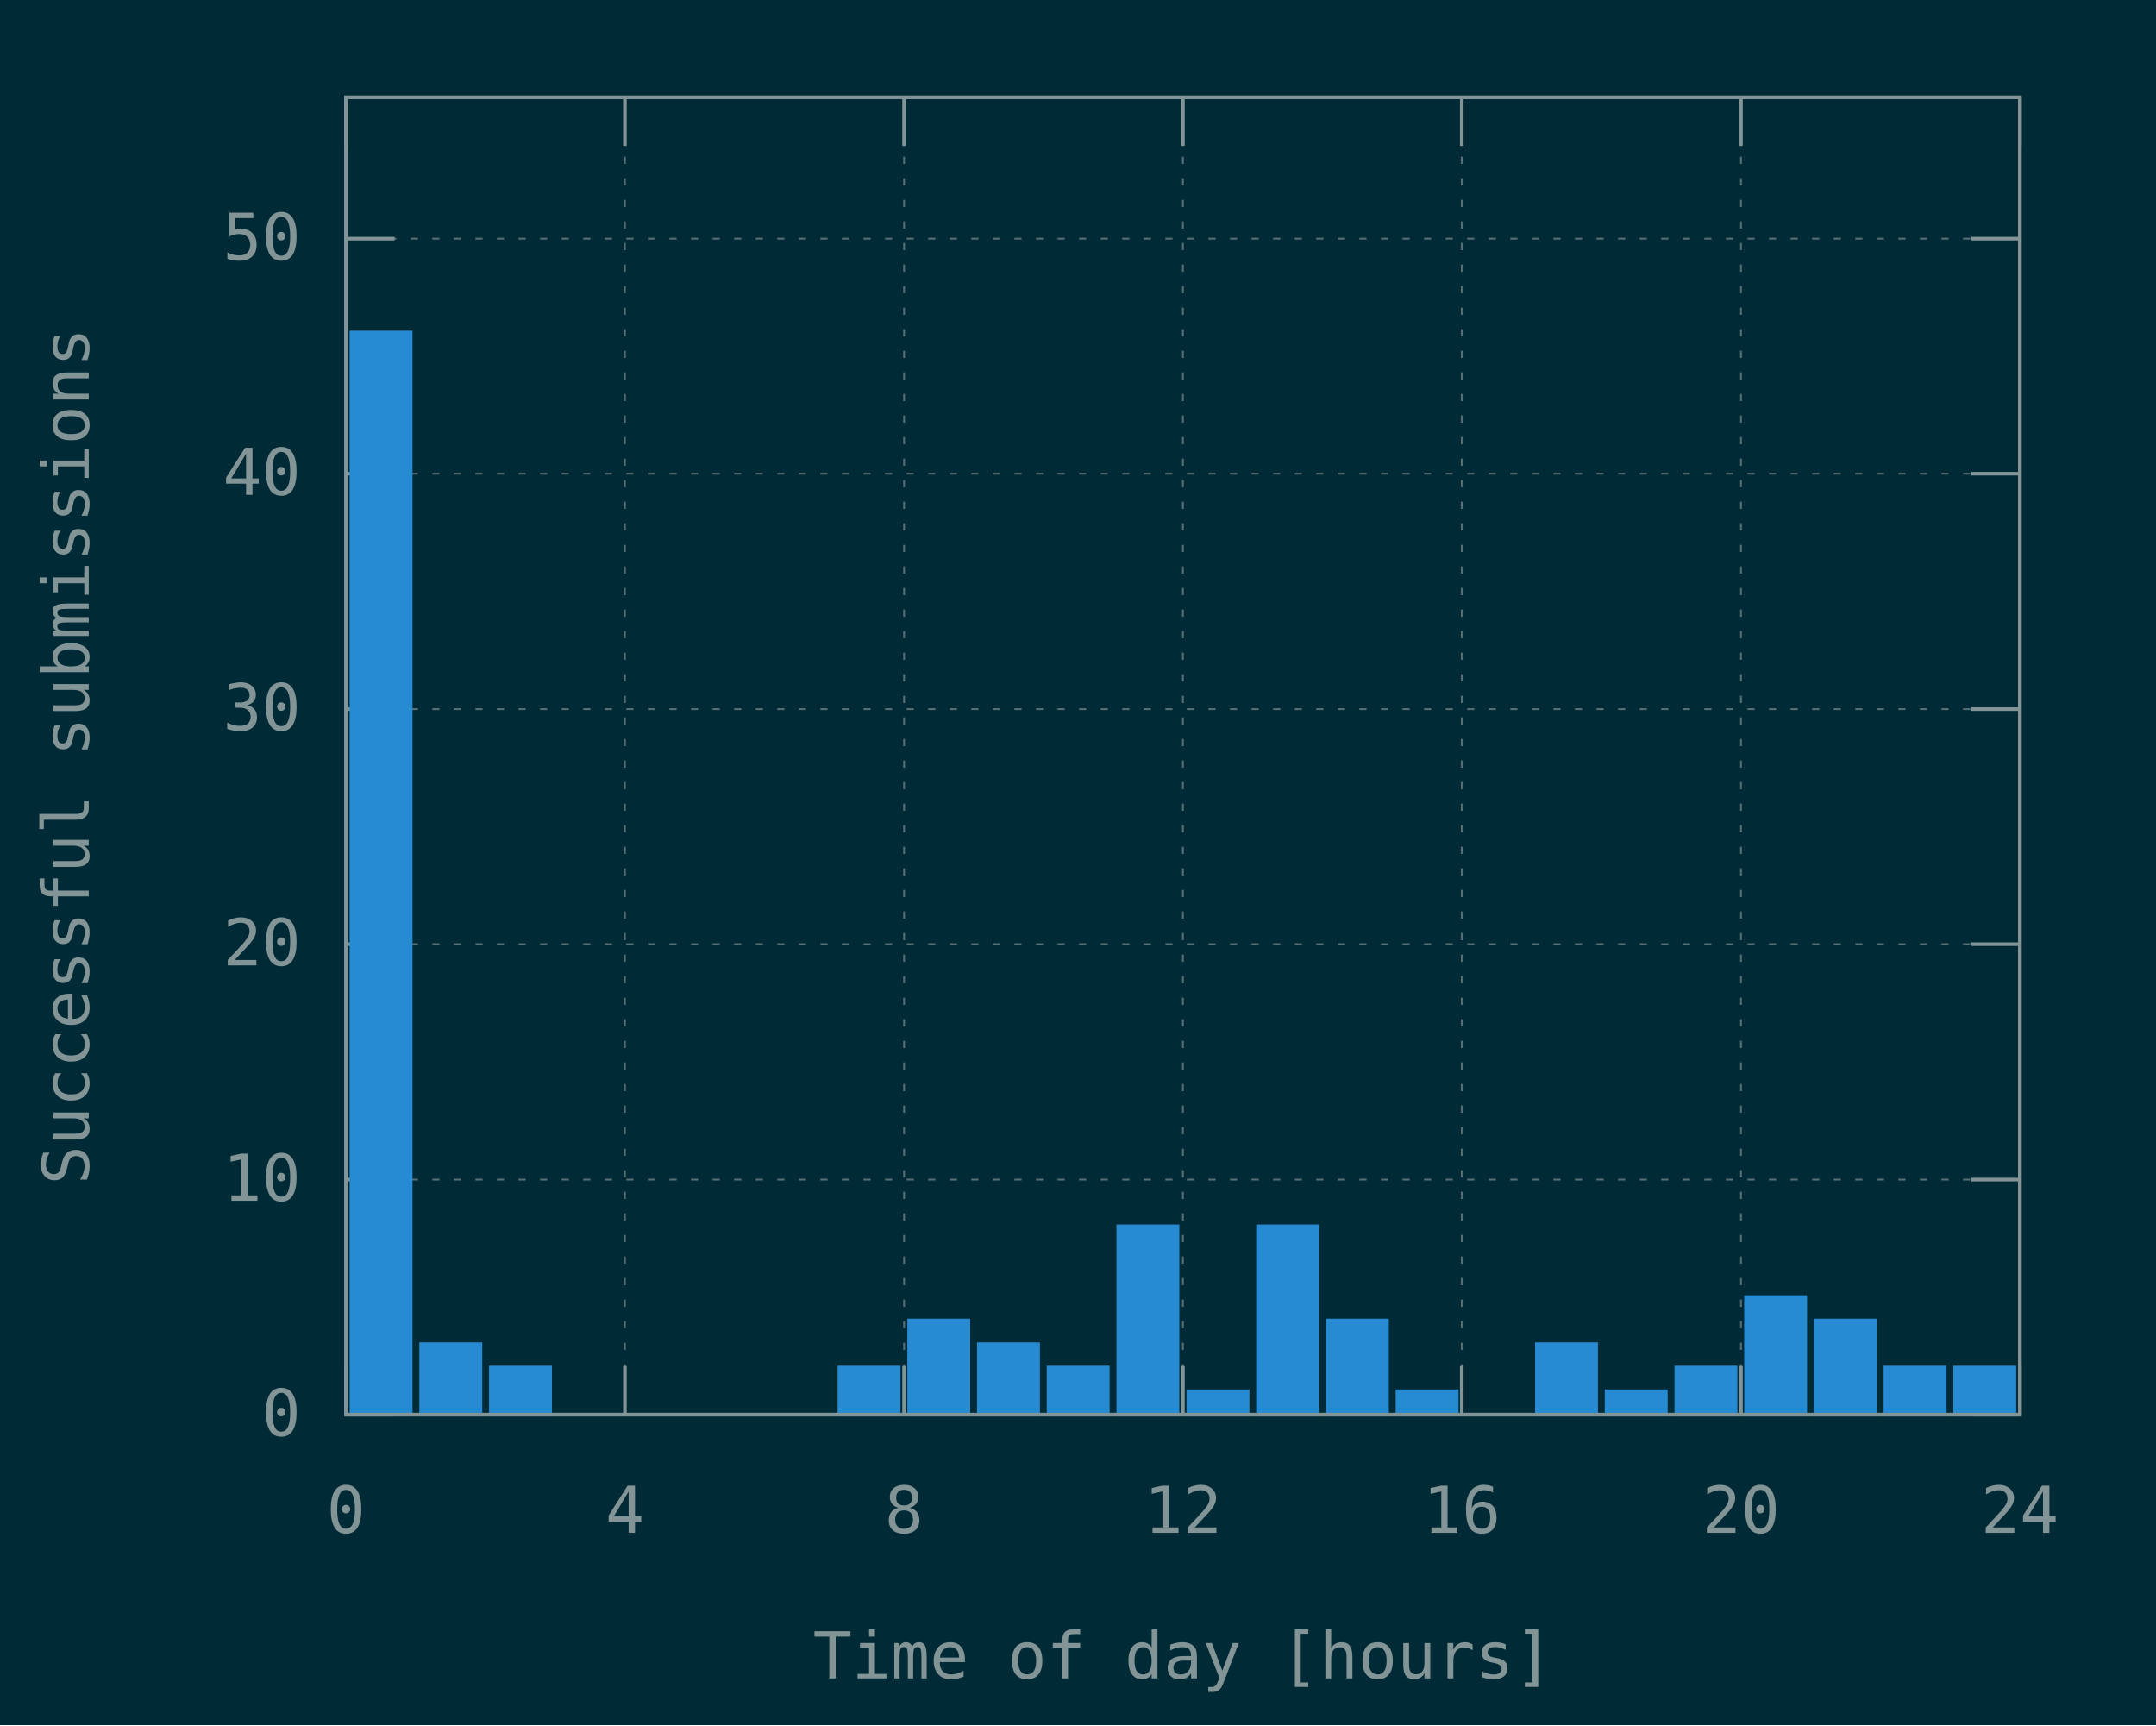
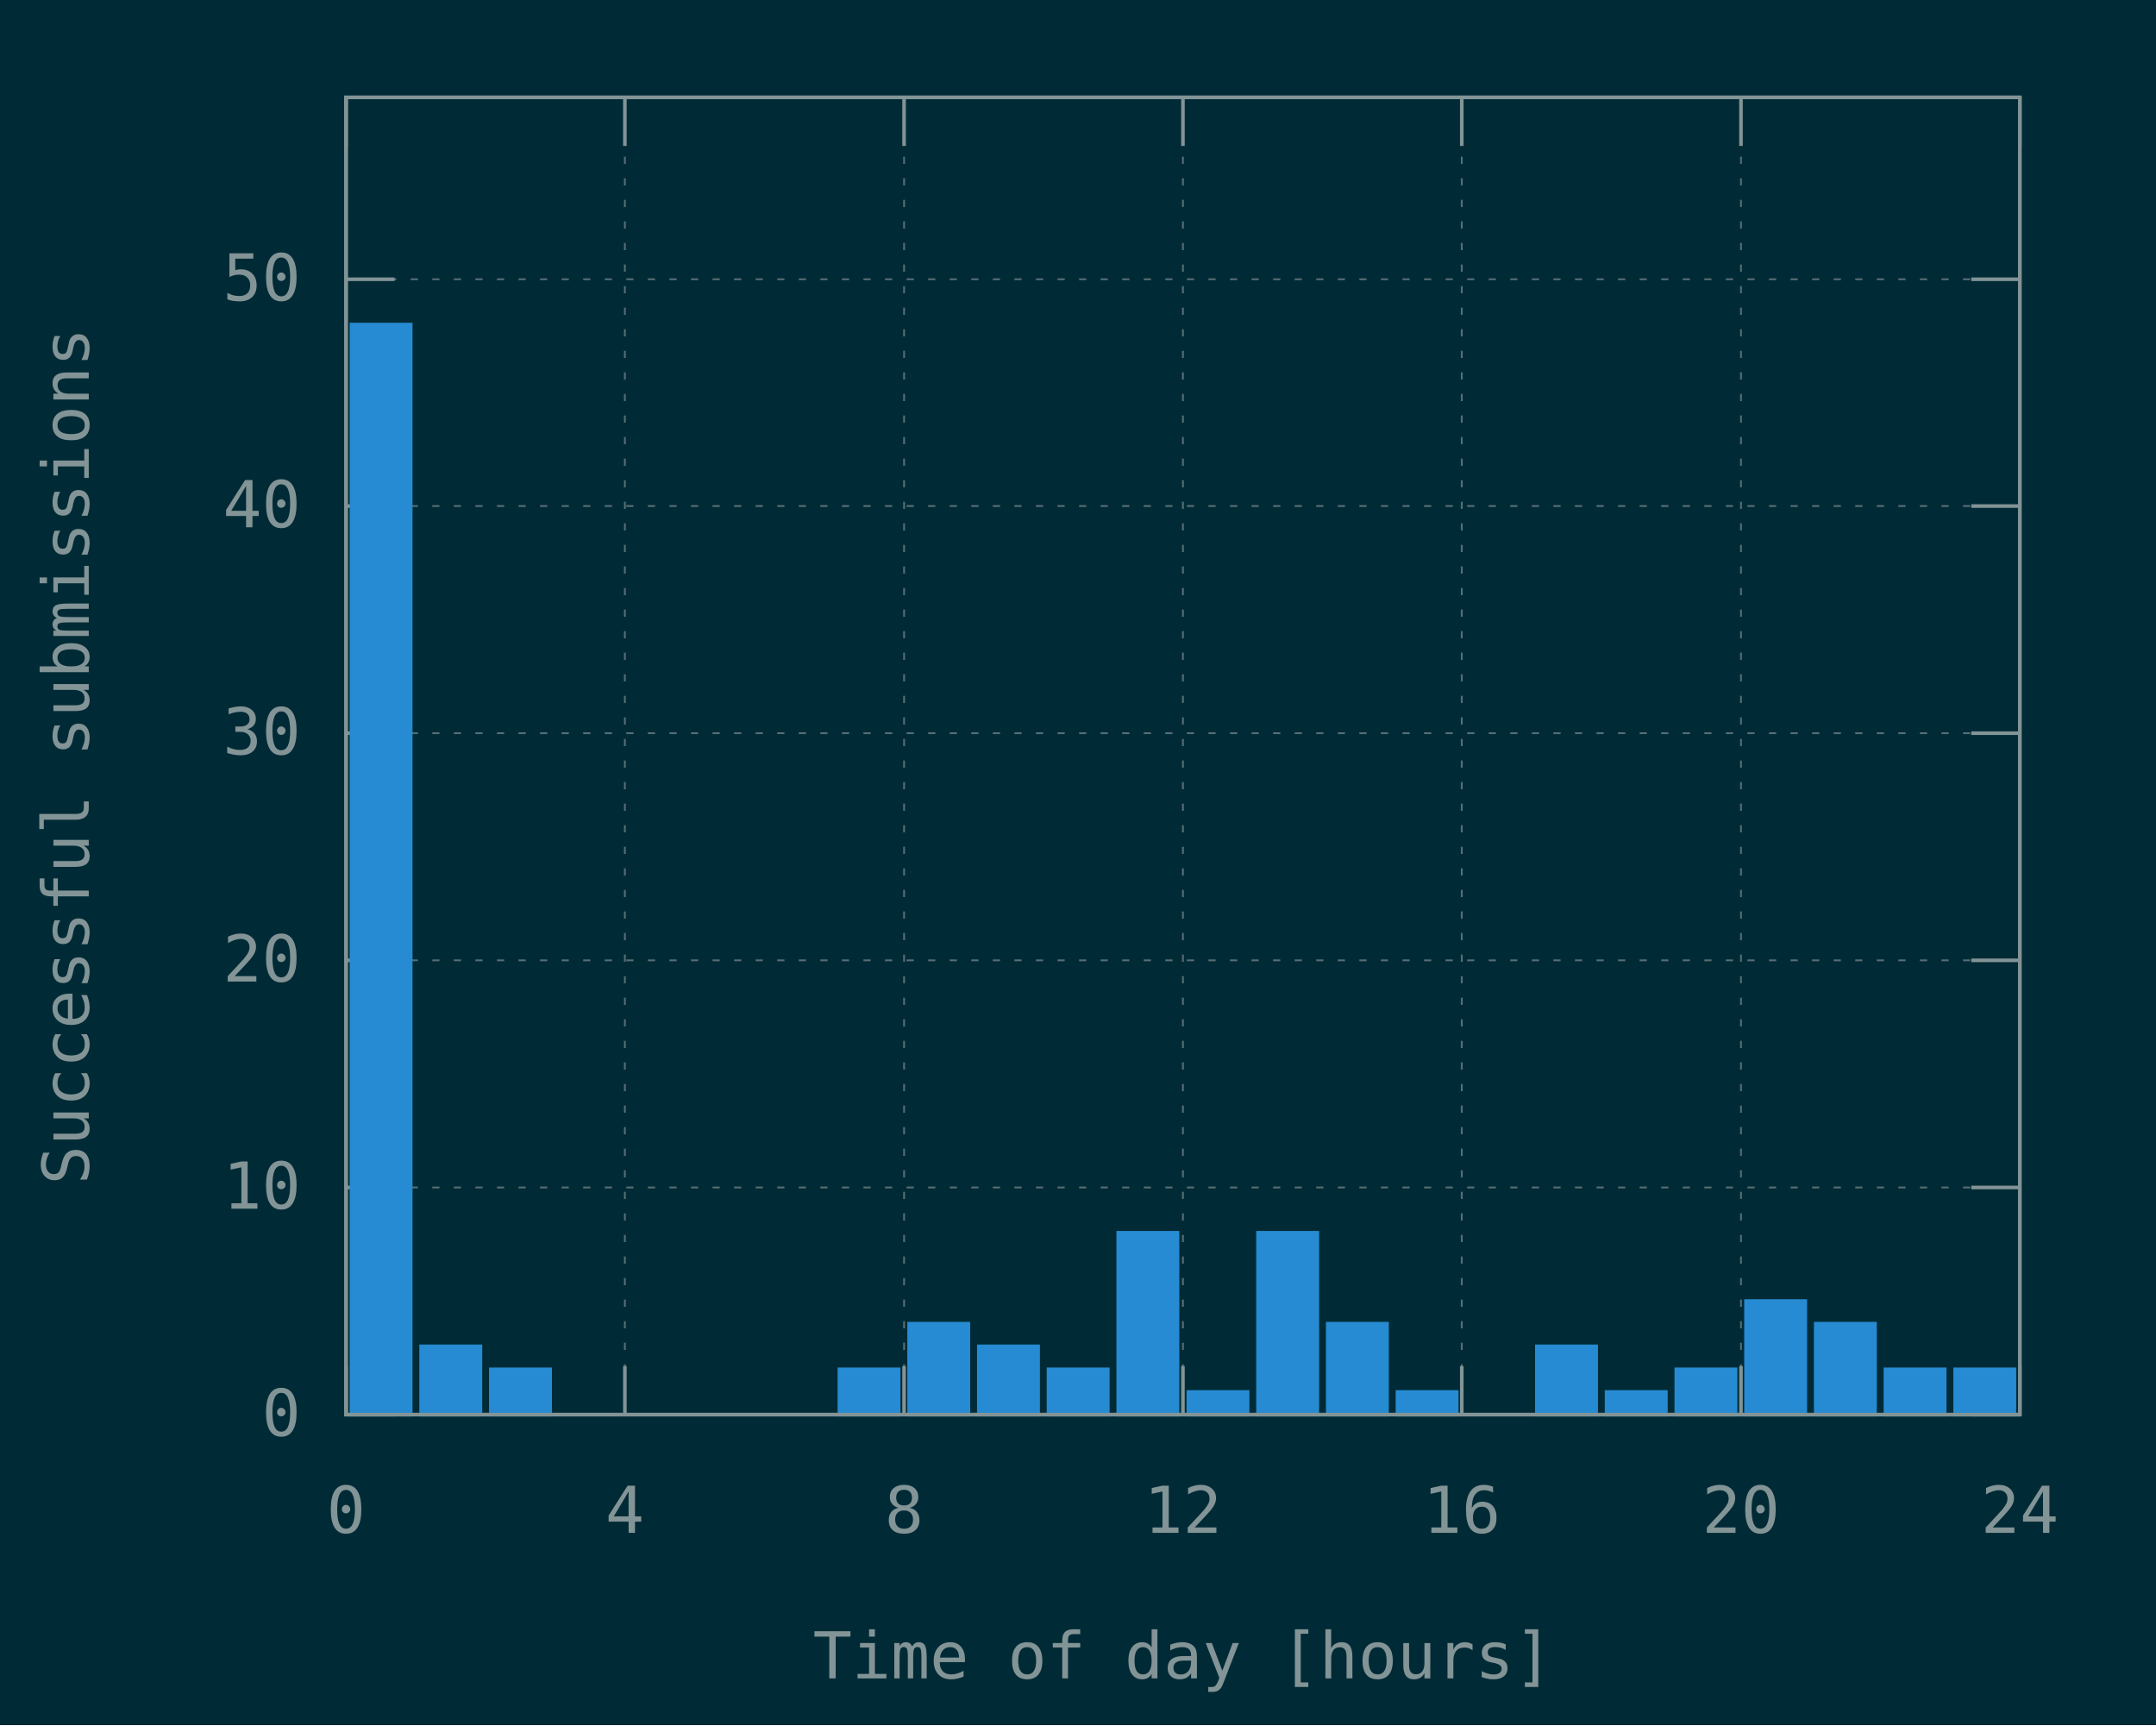
<svg xmlns="http://www.w3.org/2000/svg" xmlns:xlink="http://www.w3.org/1999/xlink" width="600" height="480" viewBox="0 0 600 480">
  <g id="gnuplot_canvas">
    <rect x="0" y="0" width="600" height="480" fill="#002b36" />
    <defs>
      <circle id="gpDot" r="0.5" stroke-width="0.5" stroke="currentColor" />
      <path id="gpPt0" stroke-width="0.148" stroke="currentColor" d="M-1,0 h2 M0,-1 v2" />
      <path id="gpPt1" stroke-width="0.148" stroke="currentColor" d="M-1,-1 L1,1 M1,-1 L-1,1" />
      <path id="gpPt2" stroke-width="0.148" stroke="currentColor" d="M-1,0 L1,0 M0,-1 L0,1 M-1,-1 L1,1 M-1,1 L1,-1" />
      <rect id="gpPt3" stroke-width="0.148" stroke="currentColor" x="-1" y="-1" width="2" height="2" />
      <rect id="gpPt4" stroke-width="0.148" stroke="currentColor" fill="currentColor" x="-1" y="-1" width="2" height="2" />
      <circle id="gpPt5" stroke-width="0.148" stroke="currentColor" cx="0" cy="0" r="1" />
      <use xlink:href="#gpPt5" id="gpPt6" fill="currentColor" stroke="none" />
      <path id="gpPt7" stroke-width="0.148" stroke="currentColor" d="M0,-1.33 L-1.33,0.67 L1.33,0.67 z" />
      <use xlink:href="#gpPt7" id="gpPt8" fill="currentColor" stroke="none" />
      <use xlink:href="#gpPt7" id="gpPt9" stroke="currentColor" transform="rotate(180)" />
      <use xlink:href="#gpPt9" id="gpPt10" fill="currentColor" stroke="none" />
      <use xlink:href="#gpPt3" id="gpPt11" stroke="currentColor" transform="rotate(45)" />
      <use xlink:href="#gpPt11" id="gpPt12" fill="currentColor" stroke="none" />
      <path id="gpPt13" stroke-width="0.148" stroke="currentColor" d="M0,1.330 L1.265,0.411 L0.782,-1.067 L-0.782,-1.076 L-1.265,0.411 z" />
      <use xlink:href="#gpPt13" id="gpPt14" fill="currentColor" stroke="none" />
      <filter id="textbox" filterUnits="objectBoundingBox" x="0" y="0" height="1" width="1">
        <feFlood flood-color="#002B36" flood-opacity="1" result="bgnd" />
        <feComposite in="SourceGraphic" in2="bgnd" operator="atop" />
      </filter>
      <filter id="greybox" filterUnits="objectBoundingBox" x="0" y="0" height="1" width="1">
        <feFlood flood-color="lightgrey" flood-opacity="1" result="grey" />
        <feComposite in="SourceGraphic" in2="grey" operator="atop" />
      </filter>
    </defs>
    <g fill="none" color="#002B36" stroke="currentColor" stroke-width="1.00" stroke-linecap="butt" stroke-linejoin="miter">
</g>
    <g fill="none" color="black" stroke="currentColor" stroke-width="1.00" stroke-linecap="butt" stroke-linejoin="miter">
</g>
    <g fill="none" color="black" stroke="rgb(131, 148, 150)" stroke-width="0.50" stroke-linecap="butt" stroke-linejoin="miter">
</g>
    <g fill="none" color="gray" stroke="currentColor" stroke-width="0.50" stroke-linecap="butt" stroke-linejoin="miter">
      <path stroke="rgb( 88, 110, 117)" stroke-dasharray="2,4" class="gridline" d="M96.3,393.6 L562.1,393.6  " />
    </g>
    <g fill="none" color="gray" stroke="rgb( 88, 110, 117)" stroke-width="1.00" stroke-linecap="butt" stroke-linejoin="miter">
</g>
    <g fill="none" color="black" stroke="currentColor" stroke-width="1.00" stroke-linecap="butt" stroke-linejoin="miter">
      <path stroke="rgb(131, 148, 150)" d="M96.3,393.6 L109.8,393.6 M562.1,393.6 L548.6,393.6  " />
      <g transform="translate(83.7,399.5)" stroke="none" fill="rgb(131,148,150)" font-family="Inconsolata" font-size="18.00" text-anchor="end">
        <text>
          <tspan font-family="Inconsolata"> 0</tspan>
        </text>
      </g>
    </g>
    <g fill="none" color="black" stroke="currentColor" stroke-width="1.00" stroke-linecap="butt" stroke-linejoin="miter">
</g>
    <g fill="none" color="black" stroke="rgb(131, 148, 150)" stroke-width="0.50" stroke-linecap="butt" stroke-linejoin="miter">
</g>
    <g fill="none" color="gray" stroke="currentColor" stroke-width="0.50" stroke-linecap="butt" stroke-linejoin="miter">
-       <path stroke="rgb( 88, 110, 117)" stroke-dasharray="2,4" class="gridline" d="M96.3,328.2 L562.1,328.2  " />
-     </g>
-     <g fill="none" color="gray" stroke="rgb( 88, 110, 117)" stroke-width="1.00" stroke-linecap="butt" stroke-linejoin="miter">
- </g>
-     <g fill="none" color="black" stroke="currentColor" stroke-width="1.00" stroke-linecap="butt" stroke-linejoin="miter">
-       <path stroke="rgb(131, 148, 150)" d="M96.3,328.2 L109.8,328.2 M562.1,328.2 L548.6,328.2  " />
-       <g transform="translate(83.7,334.1)" stroke="none" fill="rgb(131,148,150)" font-family="Inconsolata" font-size="18.00" text-anchor="end">
+       <path stroke="rgb( 88, 110, 117)" stroke-dasharray="2,4" class="gridline" d="M96.3,330.4 L562.1,330.4  " />
+     </g>
+     <g fill="none" color="gray" stroke="rgb( 88, 110, 117)" stroke-width="1.00" stroke-linecap="butt" stroke-linejoin="miter">
+ </g>
+     <g fill="none" color="black" stroke="currentColor" stroke-width="1.00" stroke-linecap="butt" stroke-linejoin="miter">
+       <path stroke="rgb(131, 148, 150)" d="M96.3,330.4 L109.8,330.4 M562.1,330.4 L548.6,330.4  " />
+       <g transform="translate(83.7,336.3)" stroke="none" fill="rgb(131,148,150)" font-family="Inconsolata" font-size="18.00" text-anchor="end">
        <text>
          <tspan font-family="Inconsolata"> 10</tspan>
        </text>
      </g>
    </g>
    <g fill="none" color="black" stroke="currentColor" stroke-width="1.00" stroke-linecap="butt" stroke-linejoin="miter">
</g>
    <g fill="none" color="black" stroke="rgb(131, 148, 150)" stroke-width="0.50" stroke-linecap="butt" stroke-linejoin="miter">
</g>
    <g fill="none" color="gray" stroke="currentColor" stroke-width="0.50" stroke-linecap="butt" stroke-linejoin="miter">
-       <path stroke="rgb( 88, 110, 117)" stroke-dasharray="2,4" class="gridline" d="M96.3,262.7 L562.1,262.7  " />
-     </g>
-     <g fill="none" color="gray" stroke="rgb( 88, 110, 117)" stroke-width="1.00" stroke-linecap="butt" stroke-linejoin="miter">
- </g>
-     <g fill="none" color="black" stroke="currentColor" stroke-width="1.00" stroke-linecap="butt" stroke-linejoin="miter">
-       <path stroke="rgb(131, 148, 150)" d="M96.3,262.7 L109.8,262.7 M562.1,262.7 L548.6,262.7  " />
-       <g transform="translate(83.7,268.6)" stroke="none" fill="rgb(131,148,150)" font-family="Inconsolata" font-size="18.00" text-anchor="end">
+       <path stroke="rgb( 88, 110, 117)" stroke-dasharray="2,4" class="gridline" d="M96.3,267.2 L562.1,267.2  " />
+     </g>
+     <g fill="none" color="gray" stroke="rgb( 88, 110, 117)" stroke-width="1.00" stroke-linecap="butt" stroke-linejoin="miter">
+ </g>
+     <g fill="none" color="black" stroke="currentColor" stroke-width="1.00" stroke-linecap="butt" stroke-linejoin="miter">
+       <path stroke="rgb(131, 148, 150)" d="M96.3,267.2 L109.8,267.2 M562.1,267.2 L548.6,267.2  " />
+       <g transform="translate(83.7,273.1)" stroke="none" fill="rgb(131,148,150)" font-family="Inconsolata" font-size="18.00" text-anchor="end">
        <text>
          <tspan font-family="Inconsolata"> 20</tspan>
        </text>
      </g>
    </g>
    <g fill="none" color="black" stroke="currentColor" stroke-width="1.00" stroke-linecap="butt" stroke-linejoin="miter">
</g>
    <g fill="none" color="black" stroke="rgb(131, 148, 150)" stroke-width="0.50" stroke-linecap="butt" stroke-linejoin="miter">
</g>
    <g fill="none" color="gray" stroke="currentColor" stroke-width="0.50" stroke-linecap="butt" stroke-linejoin="miter">
-       <path stroke="rgb( 88, 110, 117)" stroke-dasharray="2,4" class="gridline" d="M96.3,197.3 L562.1,197.3  " />
-     </g>
-     <g fill="none" color="gray" stroke="rgb( 88, 110, 117)" stroke-width="1.00" stroke-linecap="butt" stroke-linejoin="miter">
- </g>
-     <g fill="none" color="black" stroke="currentColor" stroke-width="1.00" stroke-linecap="butt" stroke-linejoin="miter">
-       <path stroke="rgb(131, 148, 150)" d="M96.3,197.3 L109.8,197.3 M562.1,197.3 L548.6,197.3  " />
-       <g transform="translate(83.7,203.2)" stroke="none" fill="rgb(131,148,150)" font-family="Inconsolata" font-size="18.00" text-anchor="end">
+       <path stroke="rgb( 88, 110, 117)" stroke-dasharray="2,4" class="gridline" d="M96.3,204.0 L562.1,204.0  " />
+     </g>
+     <g fill="none" color="gray" stroke="rgb( 88, 110, 117)" stroke-width="1.00" stroke-linecap="butt" stroke-linejoin="miter">
+ </g>
+     <g fill="none" color="black" stroke="currentColor" stroke-width="1.00" stroke-linecap="butt" stroke-linejoin="miter">
+       <path stroke="rgb(131, 148, 150)" d="M96.3,204.0 L109.8,204.0 M562.1,204.0 L548.6,204.0  " />
+       <g transform="translate(83.7,209.9)" stroke="none" fill="rgb(131,148,150)" font-family="Inconsolata" font-size="18.00" text-anchor="end">
        <text>
          <tspan font-family="Inconsolata"> 30</tspan>
        </text>
      </g>
    </g>
    <g fill="none" color="black" stroke="currentColor" stroke-width="1.00" stroke-linecap="butt" stroke-linejoin="miter">
</g>
    <g fill="none" color="black" stroke="rgb(131, 148, 150)" stroke-width="0.50" stroke-linecap="butt" stroke-linejoin="miter">
</g>
    <g fill="none" color="gray" stroke="currentColor" stroke-width="0.50" stroke-linecap="butt" stroke-linejoin="miter">
-       <path stroke="rgb( 88, 110, 117)" stroke-dasharray="2,4" class="gridline" d="M96.3,131.8 L562.1,131.8  " />
-     </g>
-     <g fill="none" color="gray" stroke="rgb( 88, 110, 117)" stroke-width="1.00" stroke-linecap="butt" stroke-linejoin="miter">
- </g>
-     <g fill="none" color="black" stroke="currentColor" stroke-width="1.00" stroke-linecap="butt" stroke-linejoin="miter">
-       <path stroke="rgb(131, 148, 150)" d="M96.3,131.8 L109.8,131.8 M562.1,131.8 L548.6,131.8  " />
-       <g transform="translate(83.7,137.7)" stroke="none" fill="rgb(131,148,150)" font-family="Inconsolata" font-size="18.00" text-anchor="end">
+       <path stroke="rgb( 88, 110, 117)" stroke-dasharray="2,4" class="gridline" d="M96.3,140.8 L562.1,140.8  " />
+     </g>
+     <g fill="none" color="gray" stroke="rgb( 88, 110, 117)" stroke-width="1.00" stroke-linecap="butt" stroke-linejoin="miter">
+ </g>
+     <g fill="none" color="black" stroke="currentColor" stroke-width="1.00" stroke-linecap="butt" stroke-linejoin="miter">
+       <path stroke="rgb(131, 148, 150)" d="M96.3,140.8 L109.8,140.8 M562.1,140.8 L548.6,140.8  " />
+       <g transform="translate(83.7,146.7)" stroke="none" fill="rgb(131,148,150)" font-family="Inconsolata" font-size="18.00" text-anchor="end">
        <text>
          <tspan font-family="Inconsolata"> 40</tspan>
        </text>
      </g>
    </g>
    <g fill="none" color="black" stroke="currentColor" stroke-width="1.00" stroke-linecap="butt" stroke-linejoin="miter">
</g>
    <g fill="none" color="black" stroke="rgb(131, 148, 150)" stroke-width="0.50" stroke-linecap="butt" stroke-linejoin="miter">
</g>
    <g fill="none" color="gray" stroke="currentColor" stroke-width="0.50" stroke-linecap="butt" stroke-linejoin="miter">
-       <path stroke="rgb( 88, 110, 117)" stroke-dasharray="2,4" class="gridline" d="M96.3,66.4 L562.1,66.4  " />
-     </g>
-     <g fill="none" color="gray" stroke="rgb( 88, 110, 117)" stroke-width="1.00" stroke-linecap="butt" stroke-linejoin="miter">
- </g>
-     <g fill="none" color="black" stroke="currentColor" stroke-width="1.00" stroke-linecap="butt" stroke-linejoin="miter">
-       <path stroke="rgb(131, 148, 150)" d="M96.3,66.4 L109.8,66.4 M562.1,66.4 L548.6,66.4  " />
-       <g transform="translate(83.7,72.3)" stroke="none" fill="rgb(131,148,150)" font-family="Inconsolata" font-size="18.00" text-anchor="end">
+       <path stroke="rgb( 88, 110, 117)" stroke-dasharray="2,4" class="gridline" d="M96.3,77.7 L562.1,77.7  " />
+     </g>
+     <g fill="none" color="gray" stroke="rgb( 88, 110, 117)" stroke-width="1.00" stroke-linecap="butt" stroke-linejoin="miter">
+ </g>
+     <g fill="none" color="black" stroke="currentColor" stroke-width="1.00" stroke-linecap="butt" stroke-linejoin="miter">
+       <path stroke="rgb(131, 148, 150)" d="M96.3,77.7 L109.8,77.7 M562.1,77.7 L548.6,77.7  " />
+       <g transform="translate(83.7,83.6)" stroke="none" fill="rgb(131,148,150)" font-family="Inconsolata" font-size="18.00" text-anchor="end">
        <text>
          <tspan font-family="Inconsolata"> 50</tspan>
        </text>
      </g>
    </g>
    <g fill="none" color="black" stroke="currentColor" stroke-width="1.00" stroke-linecap="butt" stroke-linejoin="miter">
</g>
    <g fill="none" color="black" stroke="rgb(131, 148, 150)" stroke-width="0.50" stroke-linecap="butt" stroke-linejoin="miter">
</g>
    <g fill="none" color="gray" stroke="currentColor" stroke-width="0.50" stroke-linecap="butt" stroke-linejoin="miter">
      <path stroke="rgb( 88, 110, 117)" stroke-dasharray="2,4" class="gridline" d="M96.3,393.6 L96.3,27.1  " />
    </g>
    <g fill="none" color="gray" stroke="rgb( 88, 110, 117)" stroke-width="1.00" stroke-linecap="butt" stroke-linejoin="miter">
</g>
    <g fill="none" color="black" stroke="currentColor" stroke-width="1.00" stroke-linecap="butt" stroke-linejoin="miter">
      <path stroke="rgb(131, 148, 150)" d="M96.3,393.6 L96.3,380.1 M96.3,27.1 L96.3,40.6  " />
      <g transform="translate(96.3,426.5)" stroke="none" fill="rgb(131,148,150)" font-family="Inconsolata" font-size="18.00" text-anchor="middle">
        <text>
          <tspan font-family="Inconsolata"> 0</tspan>
        </text>
      </g>
    </g>
    <g fill="none" color="black" stroke="currentColor" stroke-width="1.00" stroke-linecap="butt" stroke-linejoin="miter">
</g>
    <g fill="none" color="black" stroke="rgb(131, 148, 150)" stroke-width="0.50" stroke-linecap="butt" stroke-linejoin="miter">
</g>
    <g fill="none" color="gray" stroke="currentColor" stroke-width="0.50" stroke-linecap="butt" stroke-linejoin="miter">
      <path stroke="rgb( 88, 110, 117)" stroke-dasharray="2,4" class="gridline" d="M173.9,393.6 L173.9,27.1  " />
    </g>
    <g fill="none" color="gray" stroke="rgb( 88, 110, 117)" stroke-width="1.00" stroke-linecap="butt" stroke-linejoin="miter">
</g>
    <g fill="none" color="black" stroke="currentColor" stroke-width="1.00" stroke-linecap="butt" stroke-linejoin="miter">
      <path stroke="rgb(131, 148, 150)" d="M173.9,393.6 L173.9,380.1 M173.9,27.1 L173.9,40.6  " />
      <g transform="translate(173.9,426.5)" stroke="none" fill="rgb(131,148,150)" font-family="Inconsolata" font-size="18.00" text-anchor="middle">
        <text>
          <tspan font-family="Inconsolata"> 4</tspan>
        </text>
      </g>
    </g>
    <g fill="none" color="black" stroke="currentColor" stroke-width="1.00" stroke-linecap="butt" stroke-linejoin="miter">
</g>
    <g fill="none" color="black" stroke="rgb(131, 148, 150)" stroke-width="0.50" stroke-linecap="butt" stroke-linejoin="miter">
</g>
    <g fill="none" color="gray" stroke="currentColor" stroke-width="0.50" stroke-linecap="butt" stroke-linejoin="miter">
      <path stroke="rgb( 88, 110, 117)" stroke-dasharray="2,4" class="gridline" d="M251.6,393.6 L251.6,27.1  " />
    </g>
    <g fill="none" color="gray" stroke="rgb( 88, 110, 117)" stroke-width="1.00" stroke-linecap="butt" stroke-linejoin="miter">
</g>
    <g fill="none" color="black" stroke="currentColor" stroke-width="1.00" stroke-linecap="butt" stroke-linejoin="miter">
      <path stroke="rgb(131, 148, 150)" d="M251.6,393.6 L251.6,380.1 M251.6,27.1 L251.6,40.6  " />
      <g transform="translate(251.6,426.5)" stroke="none" fill="rgb(131,148,150)" font-family="Inconsolata" font-size="18.00" text-anchor="middle">
        <text>
          <tspan font-family="Inconsolata"> 8</tspan>
        </text>
      </g>
    </g>
    <g fill="none" color="black" stroke="currentColor" stroke-width="1.00" stroke-linecap="butt" stroke-linejoin="miter">
</g>
    <g fill="none" color="black" stroke="rgb(131, 148, 150)" stroke-width="0.50" stroke-linecap="butt" stroke-linejoin="miter">
</g>
    <g fill="none" color="gray" stroke="currentColor" stroke-width="0.50" stroke-linecap="butt" stroke-linejoin="miter">
      <path stroke="rgb( 88, 110, 117)" stroke-dasharray="2,4" class="gridline" d="M329.2,393.6 L329.2,27.1  " />
    </g>
    <g fill="none" color="gray" stroke="rgb( 88, 110, 117)" stroke-width="1.00" stroke-linecap="butt" stroke-linejoin="miter">
</g>
    <g fill="none" color="black" stroke="currentColor" stroke-width="1.00" stroke-linecap="butt" stroke-linejoin="miter">
      <path stroke="rgb(131, 148, 150)" d="M329.2,393.6 L329.2,380.1 M329.2,27.1 L329.2,40.6  " />
      <g transform="translate(329.2,426.5)" stroke="none" fill="rgb(131,148,150)" font-family="Inconsolata" font-size="18.00" text-anchor="middle">
        <text>
          <tspan font-family="Inconsolata"> 12</tspan>
        </text>
      </g>
    </g>
    <g fill="none" color="black" stroke="currentColor" stroke-width="1.00" stroke-linecap="butt" stroke-linejoin="miter">
</g>
    <g fill="none" color="black" stroke="rgb(131, 148, 150)" stroke-width="0.50" stroke-linecap="butt" stroke-linejoin="miter">
</g>
    <g fill="none" color="gray" stroke="currentColor" stroke-width="0.50" stroke-linecap="butt" stroke-linejoin="miter">
      <path stroke="rgb( 88, 110, 117)" stroke-dasharray="2,4" class="gridline" d="M406.8,393.6 L406.8,27.1  " />
    </g>
    <g fill="none" color="gray" stroke="rgb( 88, 110, 117)" stroke-width="1.00" stroke-linecap="butt" stroke-linejoin="miter">
</g>
    <g fill="none" color="black" stroke="currentColor" stroke-width="1.00" stroke-linecap="butt" stroke-linejoin="miter">
      <path stroke="rgb(131, 148, 150)" d="M406.8,393.6 L406.8,380.1 M406.8,27.1 L406.8,40.6  " />
      <g transform="translate(406.8,426.5)" stroke="none" fill="rgb(131,148,150)" font-family="Inconsolata" font-size="18.00" text-anchor="middle">
        <text>
          <tspan font-family="Inconsolata"> 16</tspan>
        </text>
      </g>
    </g>
    <g fill="none" color="black" stroke="currentColor" stroke-width="1.00" stroke-linecap="butt" stroke-linejoin="miter">
</g>
    <g fill="none" color="black" stroke="rgb(131, 148, 150)" stroke-width="0.50" stroke-linecap="butt" stroke-linejoin="miter">
</g>
    <g fill="none" color="gray" stroke="currentColor" stroke-width="0.50" stroke-linecap="butt" stroke-linejoin="miter">
      <path stroke="rgb( 88, 110, 117)" stroke-dasharray="2,4" class="gridline" d="M484.5,393.6 L484.5,40.6 L484.5,27.1  " />
    </g>
    <g fill="none" color="gray" stroke="rgb( 88, 110, 117)" stroke-width="1.00" stroke-linecap="butt" stroke-linejoin="miter">
</g>
    <g fill="none" color="black" stroke="currentColor" stroke-width="1.00" stroke-linecap="butt" stroke-linejoin="miter">
      <path stroke="rgb(131, 148, 150)" d="M484.5,393.6 L484.5,380.1 M484.5,27.1 L484.5,40.6  " />
      <g transform="translate(484.5,426.5)" stroke="none" fill="rgb(131,148,150)" font-family="Inconsolata" font-size="18.00" text-anchor="middle">
        <text>
          <tspan font-family="Inconsolata"> 20</tspan>
        </text>
      </g>
    </g>
    <g fill="none" color="black" stroke="currentColor" stroke-width="1.00" stroke-linecap="butt" stroke-linejoin="miter">
</g>
    <g fill="none" color="black" stroke="rgb(131, 148, 150)" stroke-width="0.50" stroke-linecap="butt" stroke-linejoin="miter">
</g>
    <g fill="none" color="gray" stroke="currentColor" stroke-width="0.50" stroke-linecap="butt" stroke-linejoin="miter">
      <path stroke="rgb( 88, 110, 117)" stroke-dasharray="2,4" class="gridline" d="M562.1,393.6 L562.1,27.1  " />
    </g>
    <g fill="none" color="gray" stroke="rgb( 88, 110, 117)" stroke-width="1.00" stroke-linecap="butt" stroke-linejoin="miter">
</g>
    <g fill="none" color="black" stroke="currentColor" stroke-width="1.00" stroke-linecap="butt" stroke-linejoin="miter">
      <path stroke="rgb(131, 148, 150)" d="M562.1,393.6 L562.1,380.1 M562.1,27.1 L562.1,40.6  " />
      <g transform="translate(562.1,426.5)" stroke="none" fill="rgb(131,148,150)" font-family="Inconsolata" font-size="18.00" text-anchor="middle">
        <text>
          <tspan font-family="Inconsolata"> 24</tspan>
        </text>
      </g>
    </g>
    <g fill="none" color="black" stroke="currentColor" stroke-width="1.00" stroke-linecap="butt" stroke-linejoin="miter">
</g>
    <g fill="none" color="black" stroke="currentColor" stroke-width="1.00" stroke-linecap="butt" stroke-linejoin="miter">
      <path stroke="rgb(131, 148, 150)" d="M96.3,27.1 L96.3,393.6 L562.1,393.6 L562.1,27.1 L96.3,27.1 Z  " />
    </g>
    <g fill="none" color="black" stroke="currentColor" stroke-width="1.00" stroke-linecap="butt" stroke-linejoin="miter">
      <g transform="translate(24.7,210.4) rotate(270)" stroke="none" fill="rgb(131,148,150)" font-family="Inconsolata" font-size="18.00" text-anchor="middle">
        <text>
          <tspan font-family="Inconsolata">Successful submissions</tspan>
        </text>
      </g>
    </g>
    <g fill="none" color="black" stroke="currentColor" stroke-width="1.00" stroke-linecap="butt" stroke-linejoin="miter">
      <g transform="translate(329.2,467.0)" stroke="none" fill="rgb(131,148,150)" font-family="Inconsolata" font-size="18.00" text-anchor="middle">
        <text>
          <tspan font-family="Inconsolata">Time of day [hours]</tspan>
        </text>
      </g>
    </g>
    <g fill="none" color="black" stroke="currentColor" stroke-width="1.00" stroke-linecap="butt" stroke-linejoin="miter">
</g>
    <g id="gnuplot_plot_1">
      <g fill="none" color="black" stroke="currentColor" stroke-width="1.00" stroke-linecap="butt" stroke-linejoin="miter">
        <g stroke="none" shape-rendering="crispEdges">
-           <polygon fill="rgb( 38, 139, 210)" points="97.8,393.6 114.4,393.6 114.4,92.4 97.8,92.4 " />
-         </g>
-         <path stroke="rgb( 38, 139, 210)" d="M97.8,393.6 L97.8,92.5 L114.3,92.5 L114.3,393.6 L97.8,393.6 Z  " />
-         <g stroke="none" shape-rendering="crispEdges">
-           <polygon fill="rgb( 38, 139, 210)" points="117.2,393.6 133.8,393.6 133.8,373.9 117.2,373.9 " />
-         </g>
-         <path stroke="rgb( 38, 139, 210)" d="M117.2,393.6 L117.2,374.0 L133.7,374.0 L133.7,393.6 L117.2,393.6 Z  " />
-         <g stroke="none" shape-rendering="crispEdges">
-           <polygon fill="rgb( 38, 139, 210)" points="136.6,393.6 153.2,393.6 153.2,380.4 136.6,380.4 " />
-         </g>
-         <path stroke="rgb( 38, 139, 210)" d="M136.6,393.6 L136.6,380.5 L153.1,380.5 L153.1,393.6 L136.6,393.6 Z  " />
-         <g stroke="none" shape-rendering="crispEdges">
-           <polygon fill="rgb( 38, 139, 210)" points="233.6,393.6 250.2,393.6 250.2,380.4 233.6,380.4 " />
-         </g>
-         <path stroke="rgb( 38, 139, 210)" d="M233.6,393.6 L233.6,380.5 L250.1,380.5 L250.1,393.6 L233.6,393.6 Z  " />
-         <g stroke="none" shape-rendering="crispEdges">
-           <polygon fill="rgb( 38, 139, 210)" points="253.0,393.6 269.6,393.6 269.6,367.3 253.0,367.3 " />
-         </g>
-         <path stroke="rgb( 38, 139, 210)" d="M253.0,393.6 L253.0,367.4 L269.5,367.4 L269.5,393.6 L253.0,393.6 Z  " />
-         <g stroke="none" shape-rendering="crispEdges">
-           <polygon fill="rgb( 38, 139, 210)" points="272.4,393.6 289.0,393.6 289.0,373.9 272.4,373.9 " />
-         </g>
-         <path stroke="rgb( 38, 139, 210)" d="M272.4,393.6 L272.4,374.0 L288.9,374.0 L288.9,393.6 L272.4,393.6 Z  " />
-         <g stroke="none" shape-rendering="crispEdges">
-           <polygon fill="rgb( 38, 139, 210)" points="291.8,393.6 308.4,393.6 308.4,380.4 291.8,380.4 " />
-         </g>
-         <path stroke="rgb( 38, 139, 210)" d="M291.8,393.6 L291.8,380.5 L308.3,380.5 L308.3,393.6 L291.8,393.6 Z  " />
-         <g stroke="none" shape-rendering="crispEdges">
-           <polygon fill="rgb( 38, 139, 210)" points="311.2,393.6 327.8,393.6 327.8,341.1 311.2,341.1 " />
-         </g>
-         <path stroke="rgb( 38, 139, 210)" d="M311.2,393.6 L311.2,341.2 L327.7,341.2 L327.7,393.6 L311.2,393.6 Z  " />
-         <g stroke="none" shape-rendering="crispEdges">
-           <polygon fill="rgb( 38, 139, 210)" points="330.7,393.6 347.3,393.6 347.3,387.0 330.7,387.0 " />
-         </g>
-         <path stroke="rgb( 38, 139, 210)" d="M330.7,393.6 L330.7,387.1 L347.2,387.1 L347.2,393.6 L330.7,393.6 Z  " />
-         <g stroke="none" shape-rendering="crispEdges">
-           <polygon fill="rgb( 38, 139, 210)" points="350.1,393.6 366.7,393.6 366.7,341.1 350.1,341.1 " />
-         </g>
-         <path stroke="rgb( 38, 139, 210)" d="M350.1,393.6 L350.1,341.2 L366.6,341.2 L366.6,393.6 L350.1,393.6 Z  " />
-         <g stroke="none" shape-rendering="crispEdges">
-           <polygon fill="rgb( 38, 139, 210)" points="369.5,393.6 386.1,393.6 386.1,367.3 369.5,367.3 " />
-         </g>
-         <path stroke="rgb( 38, 139, 210)" d="M369.5,393.6 L369.5,367.4 L386.0,367.4 L386.0,393.6 L369.5,393.6 Z  " />
-         <g stroke="none" shape-rendering="crispEdges">
-           <polygon fill="rgb( 38, 139, 210)" points="388.9,393.6 405.5,393.6 405.5,387.0 388.9,387.0 " />
-         </g>
-         <path stroke="rgb( 38, 139, 210)" d="M388.9,393.6 L388.9,387.1 L405.4,387.1 L405.4,393.6 L388.9,393.6 Z  " />
-         <g stroke="none" shape-rendering="crispEdges">
-           <polygon fill="rgb( 38, 139, 210)" points="427.7,393.6 444.3,393.6 444.3,373.9 427.7,373.9 " />
-         </g>
-         <path stroke="rgb( 38, 139, 210)" d="M427.7,393.6 L427.7,374.0 L444.2,374.0 L444.2,393.6 L427.7,393.6 Z  " />
-         <g stroke="none" shape-rendering="crispEdges">
-           <polygon fill="rgb( 38, 139, 210)" points="447.1,393.6 463.7,393.6 463.7,387.0 447.1,387.0 " />
-         </g>
-         <path stroke="rgb( 38, 139, 210)" d="M447.1,393.6 L447.1,387.1 L463.6,387.1 L463.6,393.6 L447.1,393.6 Z  " />
-         <g stroke="none" shape-rendering="crispEdges">
-           <polygon fill="rgb( 38, 139, 210)" points="466.5,393.6 483.1,393.6 483.1,380.4 466.5,380.4 " />
-         </g>
-         <path stroke="rgb( 38, 139, 210)" d="M466.5,393.6 L466.5,380.5 L483.0,380.5 L483.0,393.6 L466.5,393.6 Z  " />
-         <g stroke="none" shape-rendering="crispEdges">
-           <polygon fill="rgb( 38, 139, 210)" points="485.9,393.6 502.5,393.6 502.5,360.8 485.9,360.8 " />
-         </g>
-         <path stroke="rgb( 38, 139, 210)" d="M485.9,393.6 L485.9,360.9 L502.4,360.9 L502.4,393.6 L485.9,393.6 Z  " />
-         <g stroke="none" shape-rendering="crispEdges">
-           <polygon fill="rgb( 38, 139, 210)" points="505.3,393.6 521.9,393.6 521.9,367.3 505.3,367.3 " />
-         </g>
-         <path stroke="rgb( 38, 139, 210)" d="M505.3,393.6 L505.3,367.4 L521.8,367.4 L521.8,393.6 L505.3,393.6 Z  " />
-         <g stroke="none" shape-rendering="crispEdges">
-           <polygon fill="rgb( 38, 139, 210)" points="524.7,393.6 541.3,393.6 541.3,380.4 524.7,380.4 " />
-         </g>
-         <path stroke="rgb( 38, 139, 210)" d="M524.7,393.6 L524.7,380.5 L541.2,380.5 L541.2,393.6 L524.7,393.6 Z  " />
-         <g stroke="none" shape-rendering="crispEdges">
-           <polygon fill="rgb( 38, 139, 210)" points="544.1,393.6 560.7,393.6 560.7,380.4 544.1,380.4 " />
-         </g>
-         <path stroke="rgb( 38, 139, 210)" d="M544.1,393.6 L544.1,380.5 L560.6,380.5 L560.6,393.6 L544.1,393.6 Z  " />
+           <polygon fill="rgb( 38, 139, 210)" points="97.8,393.6 114.4,393.6 114.4,90.2 97.8,90.2 " />
+         </g>
+         <path stroke="rgb( 38, 139, 210)" d="M97.8,393.6 L97.8,90.3 L114.3,90.3 L114.3,393.6 L97.8,393.6 Z  " />
+         <g stroke="none" shape-rendering="crispEdges">
+           <polygon fill="rgb( 38, 139, 210)" points="117.2,393.6 133.8,393.6 133.8,374.5 117.2,374.5 " />
+         </g>
+         <path stroke="rgb( 38, 139, 210)" d="M117.2,393.6 L117.2,374.6 L133.7,374.6 L133.7,393.6 L117.2,393.6 Z  " />
+         <g stroke="none" shape-rendering="crispEdges">
+           <polygon fill="rgb( 38, 139, 210)" points="136.6,393.6 153.2,393.6 153.2,380.9 136.6,380.9 " />
+         </g>
+         <path stroke="rgb( 38, 139, 210)" d="M136.6,393.6 L136.6,381.0 L153.1,381.0 L153.1,393.6 L136.6,393.6 Z  " />
+         <g stroke="none" shape-rendering="crispEdges">
+           <polygon fill="rgb( 38, 139, 210)" points="233.6,393.6 250.2,393.6 250.2,380.9 233.6,380.9 " />
+         </g>
+         <path stroke="rgb( 38, 139, 210)" d="M233.6,393.6 L233.6,381.0 L250.1,381.0 L250.1,393.6 L233.6,393.6 Z  " />
+         <g stroke="none" shape-rendering="crispEdges">
+           <polygon fill="rgb( 38, 139, 210)" points="253.0,393.6 269.6,393.6 269.6,368.2 253.0,368.2 " />
+         </g>
+         <path stroke="rgb( 38, 139, 210)" d="M253.0,393.6 L253.0,368.3 L269.5,368.3 L269.5,393.6 L253.0,393.6 Z  " />
+         <g stroke="none" shape-rendering="crispEdges">
+           <polygon fill="rgb( 38, 139, 210)" points="272.4,393.6 289.0,393.6 289.0,374.5 272.4,374.5 " />
+         </g>
+         <path stroke="rgb( 38, 139, 210)" d="M272.4,393.6 L272.4,374.6 L288.9,374.6 L288.9,393.6 L272.4,393.6 Z  " />
+         <g stroke="none" shape-rendering="crispEdges">
+           <polygon fill="rgb( 38, 139, 210)" points="291.8,393.6 308.4,393.6 308.4,380.9 291.8,380.9 " />
+         </g>
+         <path stroke="rgb( 38, 139, 210)" d="M291.8,393.6 L291.8,381.0 L308.3,381.0 L308.3,393.6 L291.8,393.6 Z  " />
+         <g stroke="none" shape-rendering="crispEdges">
+           <polygon fill="rgb( 38, 139, 210)" points="311.2,393.6 327.8,393.6 327.8,342.9 311.2,342.9 " />
+         </g>
+         <path stroke="rgb( 38, 139, 210)" d="M311.2,393.6 L311.2,343.0 L327.7,343.0 L327.7,393.6 L311.2,393.6 Z  " />
+         <g stroke="none" shape-rendering="crispEdges">
+           <polygon fill="rgb( 38, 139, 210)" points="330.7,393.6 347.3,393.6 347.3,387.2 330.7,387.2 " />
+         </g>
+         <path stroke="rgb( 38, 139, 210)" d="M330.7,393.6 L330.7,387.3 L347.2,387.3 L347.2,393.6 L330.7,393.6 Z  " />
+         <g stroke="none" shape-rendering="crispEdges">
+           <polygon fill="rgb( 38, 139, 210)" points="350.1,393.6 366.7,393.6 366.7,342.9 350.1,342.9 " />
+         </g>
+         <path stroke="rgb( 38, 139, 210)" d="M350.1,393.6 L350.1,343.0 L366.6,343.0 L366.6,393.6 L350.1,393.6 Z  " />
+         <g stroke="none" shape-rendering="crispEdges">
+           <polygon fill="rgb( 38, 139, 210)" points="369.5,393.6 386.1,393.6 386.1,368.2 369.5,368.2 " />
+         </g>
+         <path stroke="rgb( 38, 139, 210)" d="M369.5,393.6 L369.5,368.3 L386.0,368.3 L386.0,393.6 L369.5,393.6 Z  " />
+         <g stroke="none" shape-rendering="crispEdges">
+           <polygon fill="rgb( 38, 139, 210)" points="388.9,393.6 405.5,393.6 405.5,387.2 388.9,387.2 " />
+         </g>
+         <path stroke="rgb( 38, 139, 210)" d="M388.9,393.6 L388.9,387.3 L405.4,387.3 L405.4,393.6 L388.9,393.6 Z  " />
+         <g stroke="none" shape-rendering="crispEdges">
+           <polygon fill="rgb( 38, 139, 210)" points="427.7,393.6 444.3,393.6 444.3,374.5 427.7,374.5 " />
+         </g>
+         <path stroke="rgb( 38, 139, 210)" d="M427.7,393.6 L427.7,374.6 L444.2,374.6 L444.2,393.6 L427.7,393.6 Z  " />
+         <g stroke="none" shape-rendering="crispEdges">
+           <polygon fill="rgb( 38, 139, 210)" points="447.1,393.6 463.7,393.6 463.7,387.2 447.1,387.2 " />
+         </g>
+         <path stroke="rgb( 38, 139, 210)" d="M447.1,393.6 L447.1,387.3 L463.6,387.3 L463.6,393.6 L447.1,393.6 Z  " />
+         <g stroke="none" shape-rendering="crispEdges">
+           <polygon fill="rgb( 38, 139, 210)" points="466.5,393.6 483.1,393.6 483.1,380.9 466.5,380.9 " />
+         </g>
+         <path stroke="rgb( 38, 139, 210)" d="M466.5,393.6 L466.5,381.0 L483.0,381.0 L483.0,393.6 L466.5,393.6 Z  " />
+         <g stroke="none" shape-rendering="crispEdges">
+           <polygon fill="rgb( 38, 139, 210)" points="485.9,393.6 502.5,393.6 502.5,361.9 485.9,361.9 " />
+         </g>
+         <path stroke="rgb( 38, 139, 210)" d="M485.9,393.6 L485.9,362.0 L502.4,362.0 L502.4,393.6 L485.9,393.6 Z  " />
+         <g stroke="none" shape-rendering="crispEdges">
+           <polygon fill="rgb( 38, 139, 210)" points="505.3,393.6 521.9,393.6 521.9,368.2 505.3,368.2 " />
+         </g>
+         <path stroke="rgb( 38, 139, 210)" d="M505.3,393.6 L505.3,368.3 L521.8,368.3 L521.8,393.6 L505.3,393.6 Z  " />
+         <g stroke="none" shape-rendering="crispEdges">
+           <polygon fill="rgb( 38, 139, 210)" points="524.7,393.6 541.3,393.6 541.3,380.9 524.7,380.9 " />
+         </g>
+         <path stroke="rgb( 38, 139, 210)" d="M524.7,393.6 L524.7,381.0 L541.2,381.0 L541.2,393.6 L524.7,393.6 Z  " />
+         <g stroke="none" shape-rendering="crispEdges">
+           <polygon fill="rgb( 38, 139, 210)" points="544.1,393.6 560.7,393.6 560.7,380.9 544.1,380.9 " />
+         </g>
+         <path stroke="rgb( 38, 139, 210)" d="M544.1,393.6 L544.1,381.0 L560.6,381.0 L560.6,393.6 L544.1,393.6 Z  " />
      </g>
    </g>
    <g fill="none" color="#002B36" stroke="rgb( 38, 139, 210)" stroke-width="2.00" stroke-linecap="butt" stroke-linejoin="miter">
</g>
    <g fill="none" color="black" stroke="currentColor" stroke-width="2.00" stroke-linecap="butt" stroke-linejoin="miter">
</g>
    <g fill="none" color="black" stroke="black" stroke-width="1.00" stroke-linecap="butt" stroke-linejoin="miter">
</g>
    <g fill="none" color="black" stroke="currentColor" stroke-width="1.00" stroke-linecap="butt" stroke-linejoin="miter">
      <path stroke="rgb(131, 148, 150)" d="M96.3,27.1 L96.3,393.6 L562.1,393.6 L562.1,27.1 L96.3,27.1 Z  " />
    </g>
    <g fill="none" color="black" stroke="currentColor" stroke-width="1.00" stroke-linecap="butt" stroke-linejoin="miter">
</g>
  </g>
</svg>
